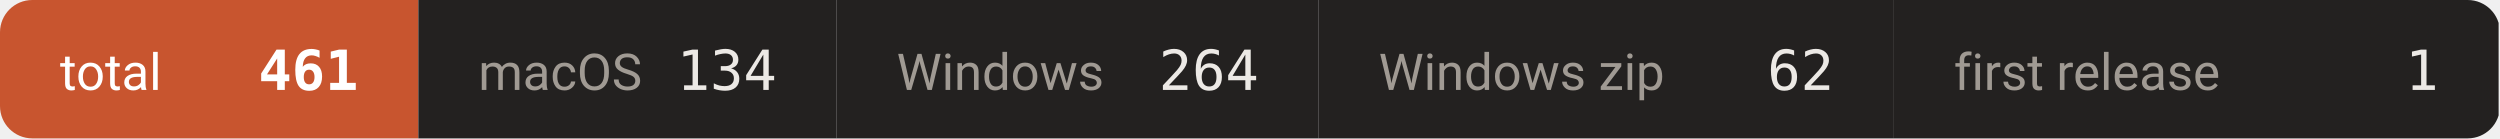
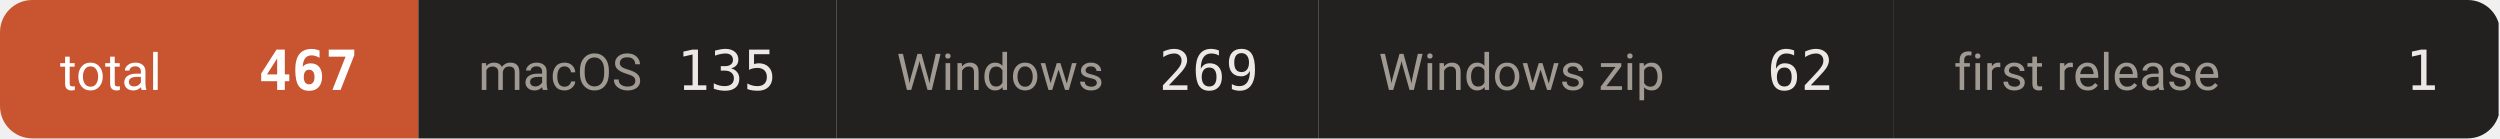
- <svg xmlns="http://www.w3.org/2000/svg" width="542" height="30" viewBox="0 0 542 30" role="img" aria-label="downloads 461">
+ <svg xmlns="http://www.w3.org/2000/svg" width="542" height="30" viewBox="0 0 542 30" role="img" aria-label="downloads 467">
  <defs>
    <clipPath id="c">
      <rect width="542" height="30" rx="7" />
    </clipPath>
  </defs>
  <g clip-path="url(#c)">
    <rect x="0.0" y="0" width="90.7" height="30" fill="#c8552f" />
    <text x="13.0" y="19.5" font-size="11" fill="#ffffff" font-family="-apple-system,BlinkMacSystemFont,'Segoe UI',Roboto,'Helvetica Neue',Arial,'Noto Sans Thai',sans-serif">total</text>
-     <text x="77.7" y="19.5" font-size="12" font-weight="600" fill="#ffffff" text-anchor="end" font-family="ui-monospace,SFMono-Regular,'SF Mono',Menlo,Consolas,monospace">461</text>
+     <text x="77.7" y="19.5" font-size="12" font-weight="600" fill="#ffffff" text-anchor="end" font-family="ui-monospace,SFMono-Regular,'SF Mono',Menlo,Consolas,monospace">467</text>
    <rect x="90.7" y="0" width="90.7" height="30" fill="#232120" />
    <text x="103.7" y="19.5" font-size="11" fill="#a09a93" font-family="-apple-system,BlinkMacSystemFont,'Segoe UI',Roboto,'Helvetica Neue',Arial,'Noto Sans Thai',sans-serif">macOS</text>
-     <text x="168.4" y="19.5" font-size="12" font-weight="500" fill="#ece9e5" text-anchor="end" font-family="ui-monospace,SFMono-Regular,'SF Mono',Menlo,Consolas,monospace">134</text>
+     <text x="168.4" y="19.5" font-size="12" font-weight="500" fill="#ece9e5" text-anchor="end" font-family="ui-monospace,SFMono-Regular,'SF Mono',Menlo,Consolas,monospace">135</text>
    <rect x="181.4" y="0" width="104.5" height="30" fill="#232120" />
    <text x="194.4" y="19.5" font-size="11" fill="#a09a93" font-family="-apple-system,BlinkMacSystemFont,'Segoe UI',Roboto,'Helvetica Neue',Arial,'Noto Sans Thai',sans-serif">Windows</text>
-     <text x="272.9" y="19.5" font-size="12" font-weight="500" fill="#ece9e5" text-anchor="end" font-family="ui-monospace,SFMono-Regular,'SF Mono',Menlo,Consolas,monospace">264</text>
+     <text x="272.9" y="19.5" font-size="12" font-weight="500" fill="#ece9e5" text-anchor="end" font-family="ui-monospace,SFMono-Regular,'SF Mono',Menlo,Consolas,monospace">269</text>
    <rect x="285.9" y="0" width="124.7" height="30" fill="#232120" />
    <text x="298.9" y="19.5" font-size="11" fill="#a09a93" font-family="-apple-system,BlinkMacSystemFont,'Segoe UI',Roboto,'Helvetica Neue',Arial,'Noto Sans Thai',sans-serif">Windows zip</text>
    <text x="397.6" y="19.5" font-size="12" font-weight="500" fill="#ece9e5" text-anchor="end" font-family="ui-monospace,SFMono-Regular,'SF Mono',Menlo,Consolas,monospace">62</text>
    <rect x="410.6" y="0" width="131.1" height="30" fill="#232120" />
    <text x="423.6" y="19.5" font-size="11" fill="#a09a93" font-family="-apple-system,BlinkMacSystemFont,'Segoe UI',Roboto,'Helvetica Neue',Arial,'Noto Sans Thai',sans-serif">first release</text>
    <text x="528.7" y="19.5" font-size="12" font-weight="500" fill="#ece9e5" text-anchor="end" font-family="ui-monospace,SFMono-Regular,'SF Mono',Menlo,Consolas,monospace">1</text>
  </g>
</svg>
